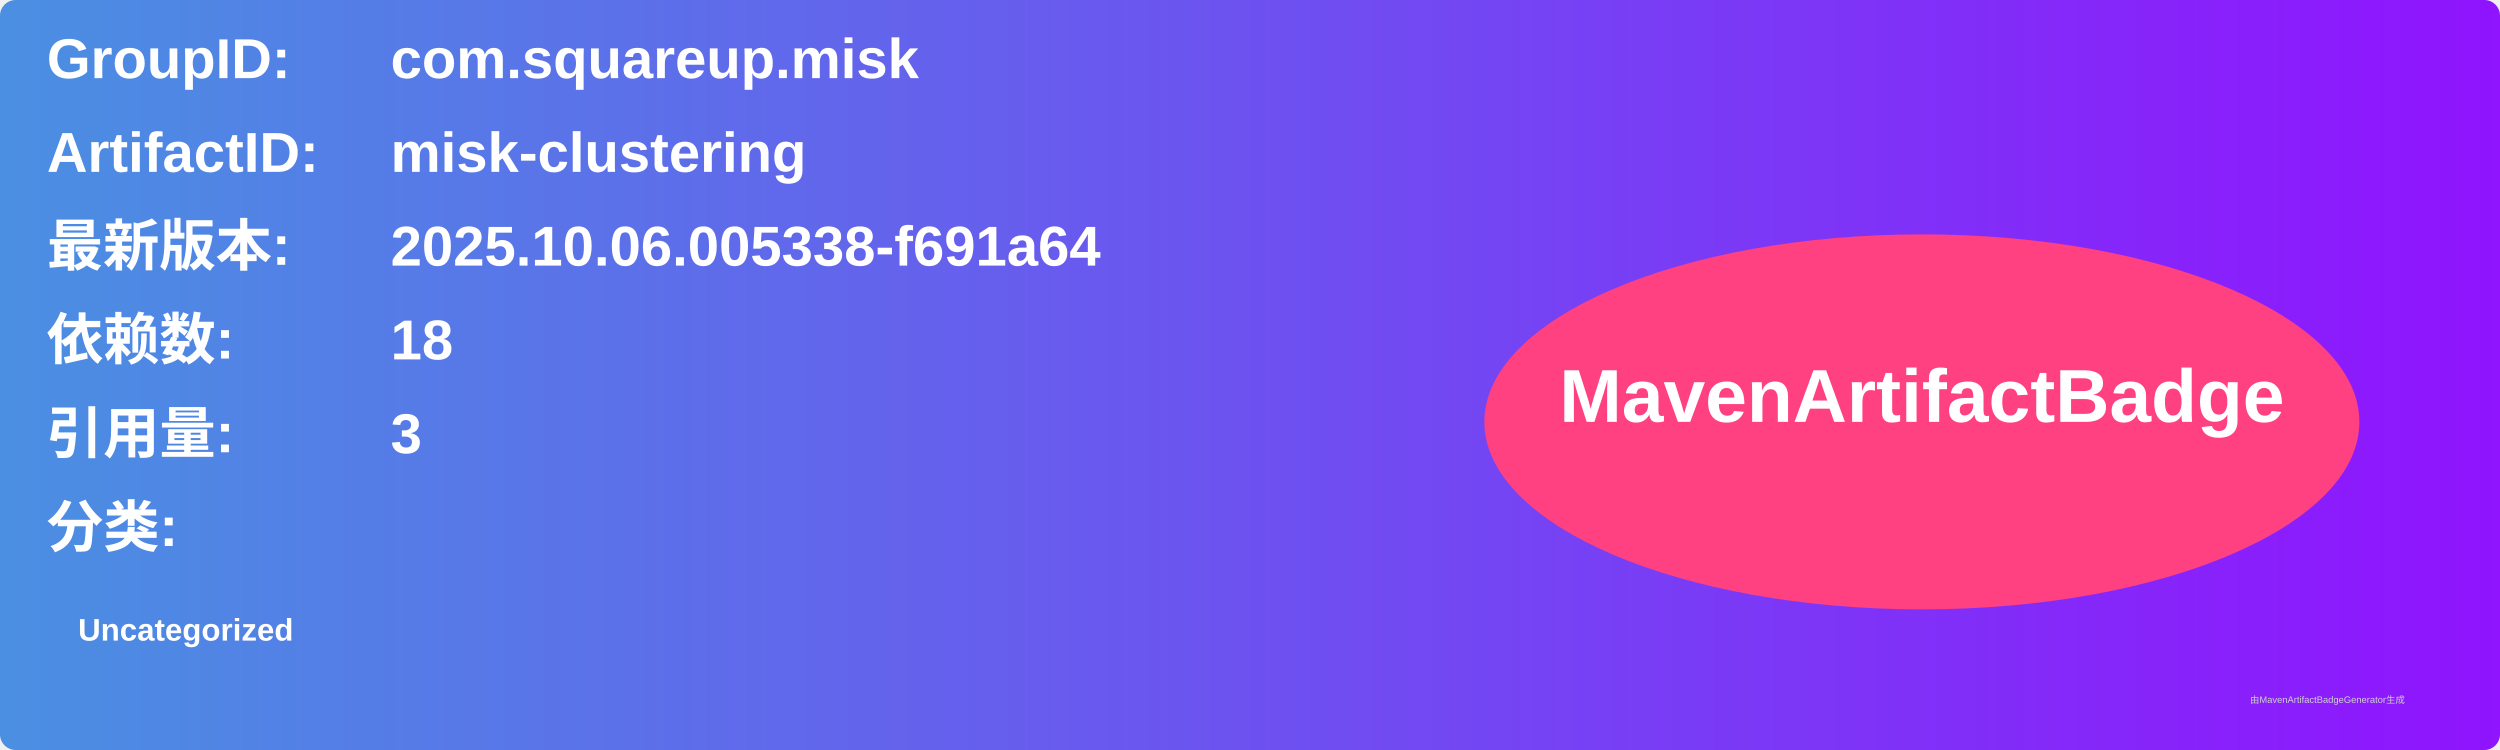
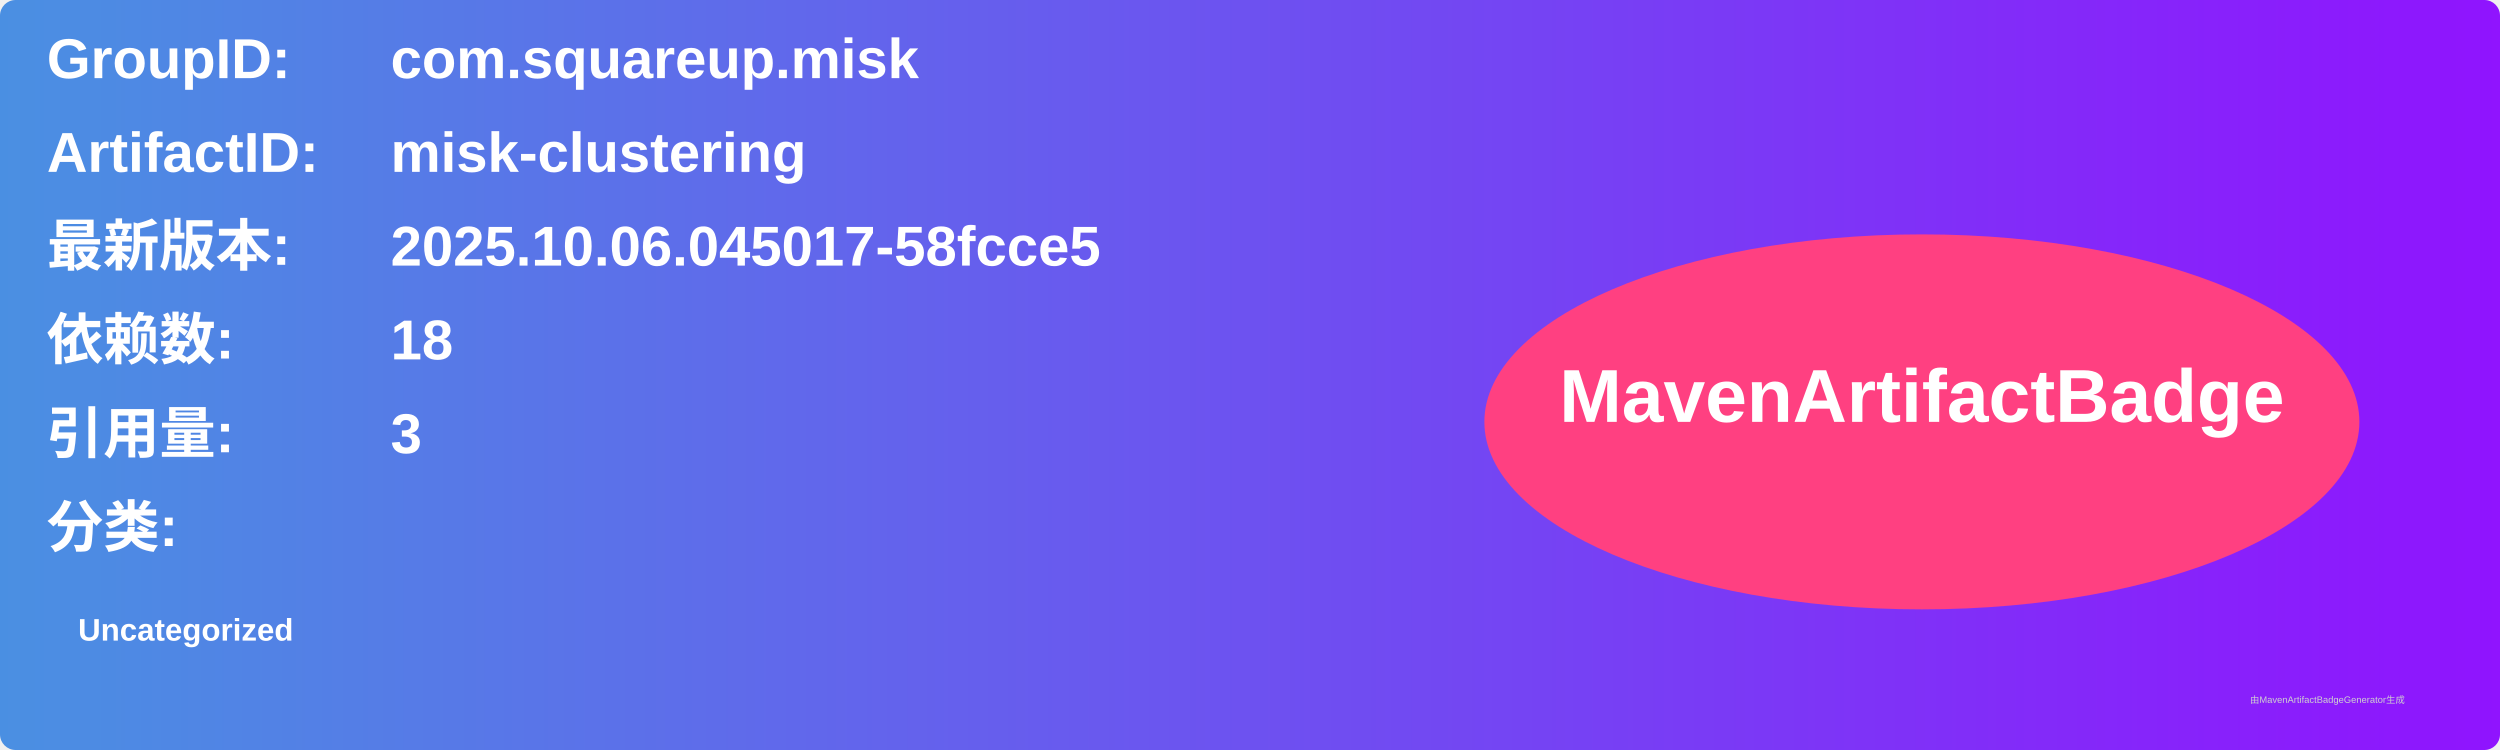
<svg xmlns="http://www.w3.org/2000/svg" width="800" height="240" viewBox="0 0 800 240">
  <linearGradient id="grad" x1="0%" y1="0%" x2="100%" y2="0%">
    <stop offset="0%" stop-color="#4a90e2" />
    <stop offset="100%" stop-color="#9013fe" />
  </linearGradient>
  <rect width="100%" height="100%" rx="5" ry="5" fill="url(#grad)" />
  <g transform="translate(15, 15)">
    <text x="0" y="10" font-family="Arial" font-size="18" fill="white" font-weight="bold" width="260">GroupID:</text>
    <text x="110" y="10" font-family="Arial" font-size="18" fill="white" font-weight="bold" width="460">com.squareup.misk</text>
    <text x="0" y="40" font-family="Arial" font-size="18" fill="white" font-weight="bold" width="260">ArtifactID:</text>
    <text x="110" y="40" font-family="Arial" font-size="18" fill="white" font-weight="bold" width="460">misk-clustering</text>
    <text x="0" y="70" font-family="Arial" font-size="18" fill="white" font-weight="bold">最新版本:</text>
    <text x="110" y="70" font-family="Arial" font-size="18" fill="white" font-weight="bold">
-       <tspan font-weight="bold">2025.10.06.005338-f691a64</tspan>
+       <tspan font-weight="bold">2025.10.06.045017-58fcce5</tspan>
    </text>
    <text x="0" y="100" font-family="Arial" font-size="18" fill="white" font-weight="bold">依赖数: </text>
    <text x="110" y="100" font-family="Arial" font-size="18" fill="white">
      <tspan font-weight="bold">18</tspan>
    </text>
    <text x="0" y="130" font-family="Arial" font-size="18" fill="white" font-weight="bold">引用量: </text>
    <text x="110" y="130" font-family="Arial" font-size="18" fill="white">
      <tspan font-weight="bold">3</tspan>
    </text>
    <text x="0" y="160" font-family="Arial" font-size="18" fill="white" font-weight="bold">分类:</text>
    <text x="10" y="190" font-family="Arial" font-size="10" fill="white">
      <tspan font-weight="bold">Uncategorized</tspan>
    </text>
    <ellipse cx="600" cy="120" rx="140" ry="60" fill="#ff4081" />
    <text x="600" y="120" text-anchor="middle" font-family="Arial" font-size="24" fill="white" font-weight="bold">MavenArtifactBadge</text>
  </g>
  <text x="720" y="225" font-family="Arial" font-size="3" fill="#d0d0d0">由MavenArtifactBadgeGenerator生成</text>
</svg>
